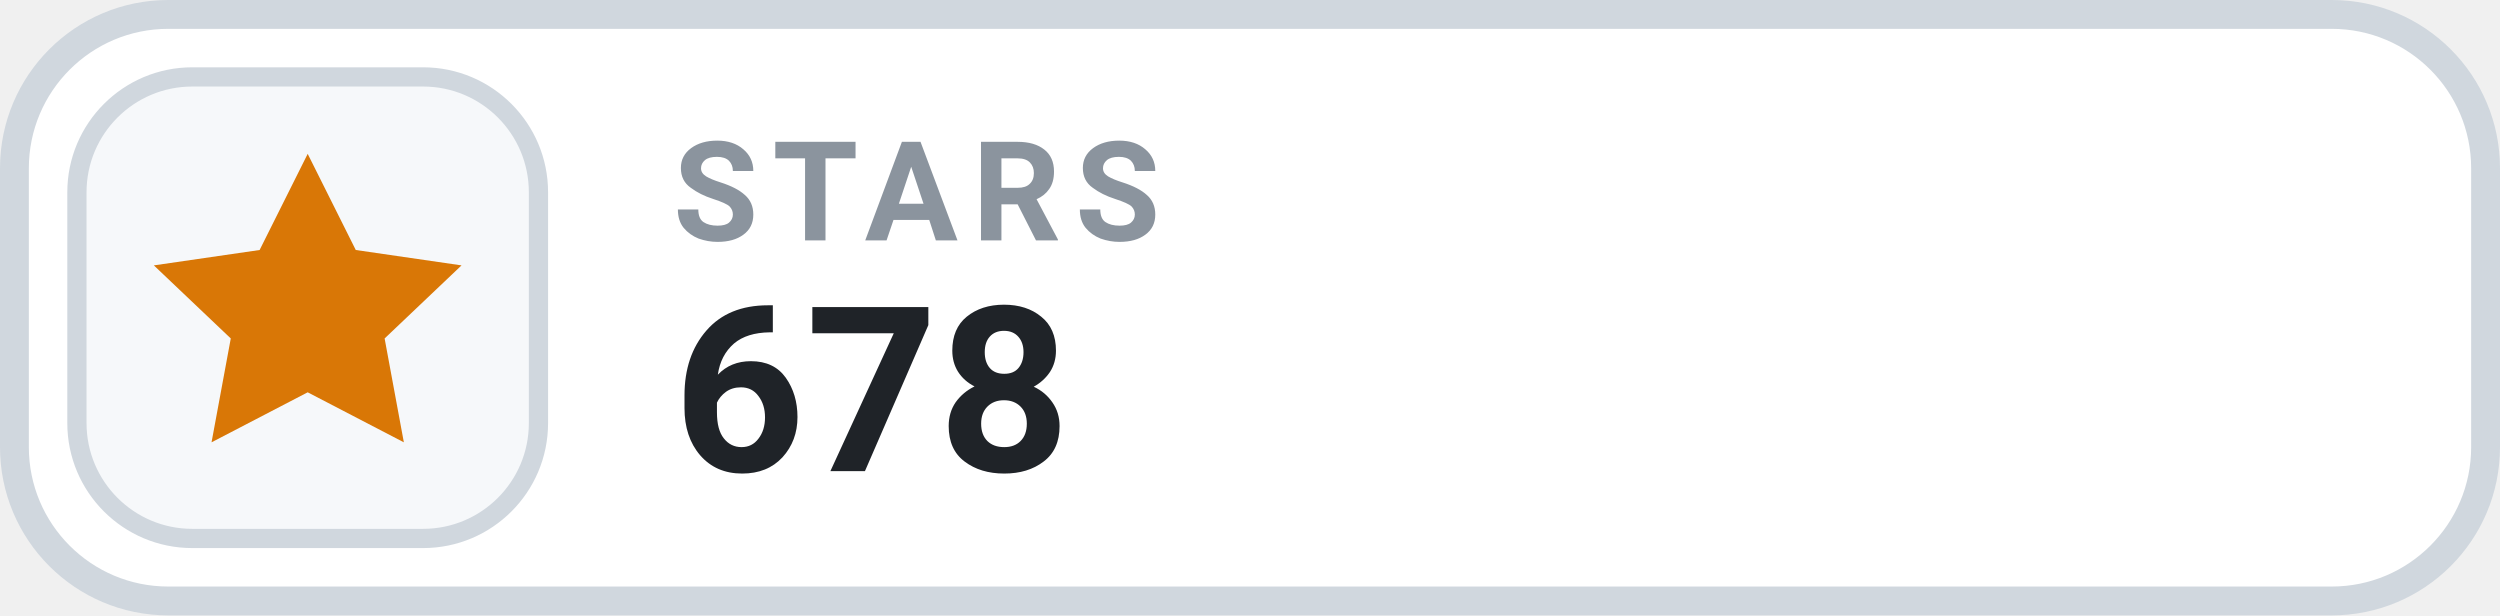
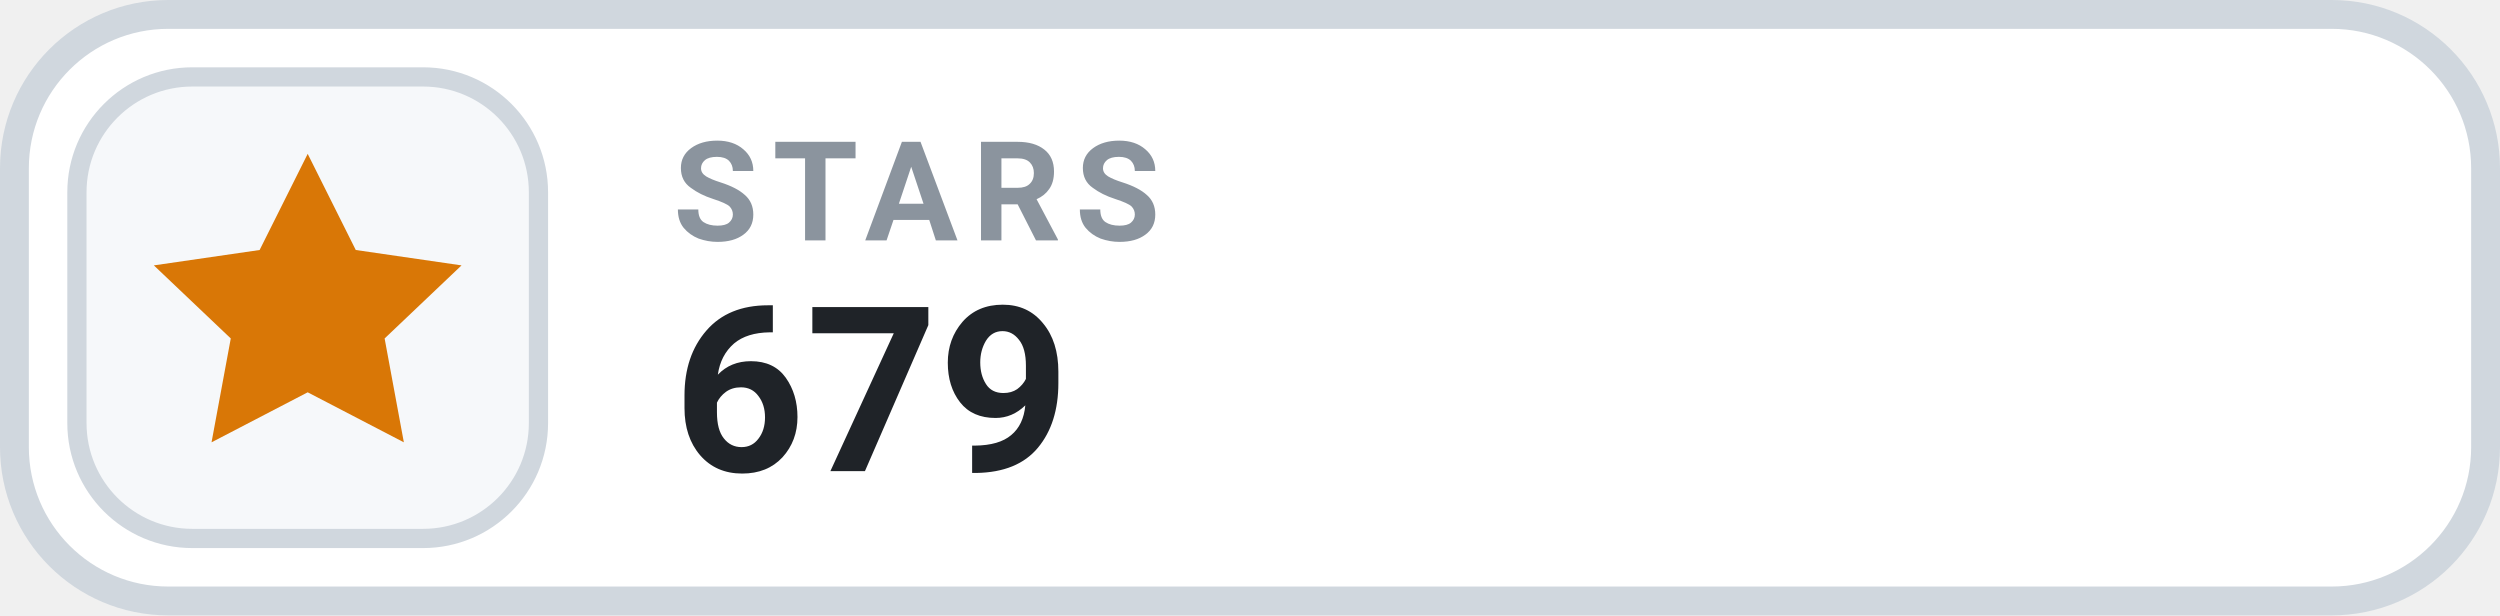
- <svg xmlns="http://www.w3.org/2000/svg" width="130" height="32" viewBox="0 0 130 32" role="img" aria-label="STARS 678">
+ <svg xmlns="http://www.w3.org/2000/svg" width="130" height="32" viewBox="0 0 130 32" role="img" aria-label="STARS 679">
  <rect x=".75" y=".75" width="128.5" height="30.5" rx="8" fill="#FFFFFF" stroke="#D0D7DE" stroke-width="1.5" />
  <rect x="4" y="4" width="24" height="24" rx="6" fill="#F6F8FA" stroke="#D0D7DE" stroke-width="1" />
  <g transform="translate(16 16)" style="color:#D97706;">
    <path d="M0 -8 l2.5 5 5.5 .8 -4 3.8 1 5.4 -5 -2.6 -5 2.6 1 -5.4 -4 -3.8 5.5 -.8 Z" fill="currentColor" />
  </g>
  <text x="35" y="12.5" fill="#8B949E" font-family="-apple-system,BlinkMacSystemFont,'Segoe UI',Roboto,Helvetica,Arial,sans-serif" font-size="7.2" font-weight="700" letter-spacing=".75">STARS</text>
-   <text x="35" y="24.5" fill="#1F2328" font-family="-apple-system,BlinkMacSystemFont,'Segoe UI',Roboto,Helvetica,Arial,sans-serif" font-size="12" font-weight="700">678</text>
+   <text x="35" y="24.5" fill="#1F2328" font-family="-apple-system,BlinkMacSystemFont,'Segoe UI',Roboto,Helvetica,Arial,sans-serif" font-size="12" font-weight="700">679</text>
</svg>
